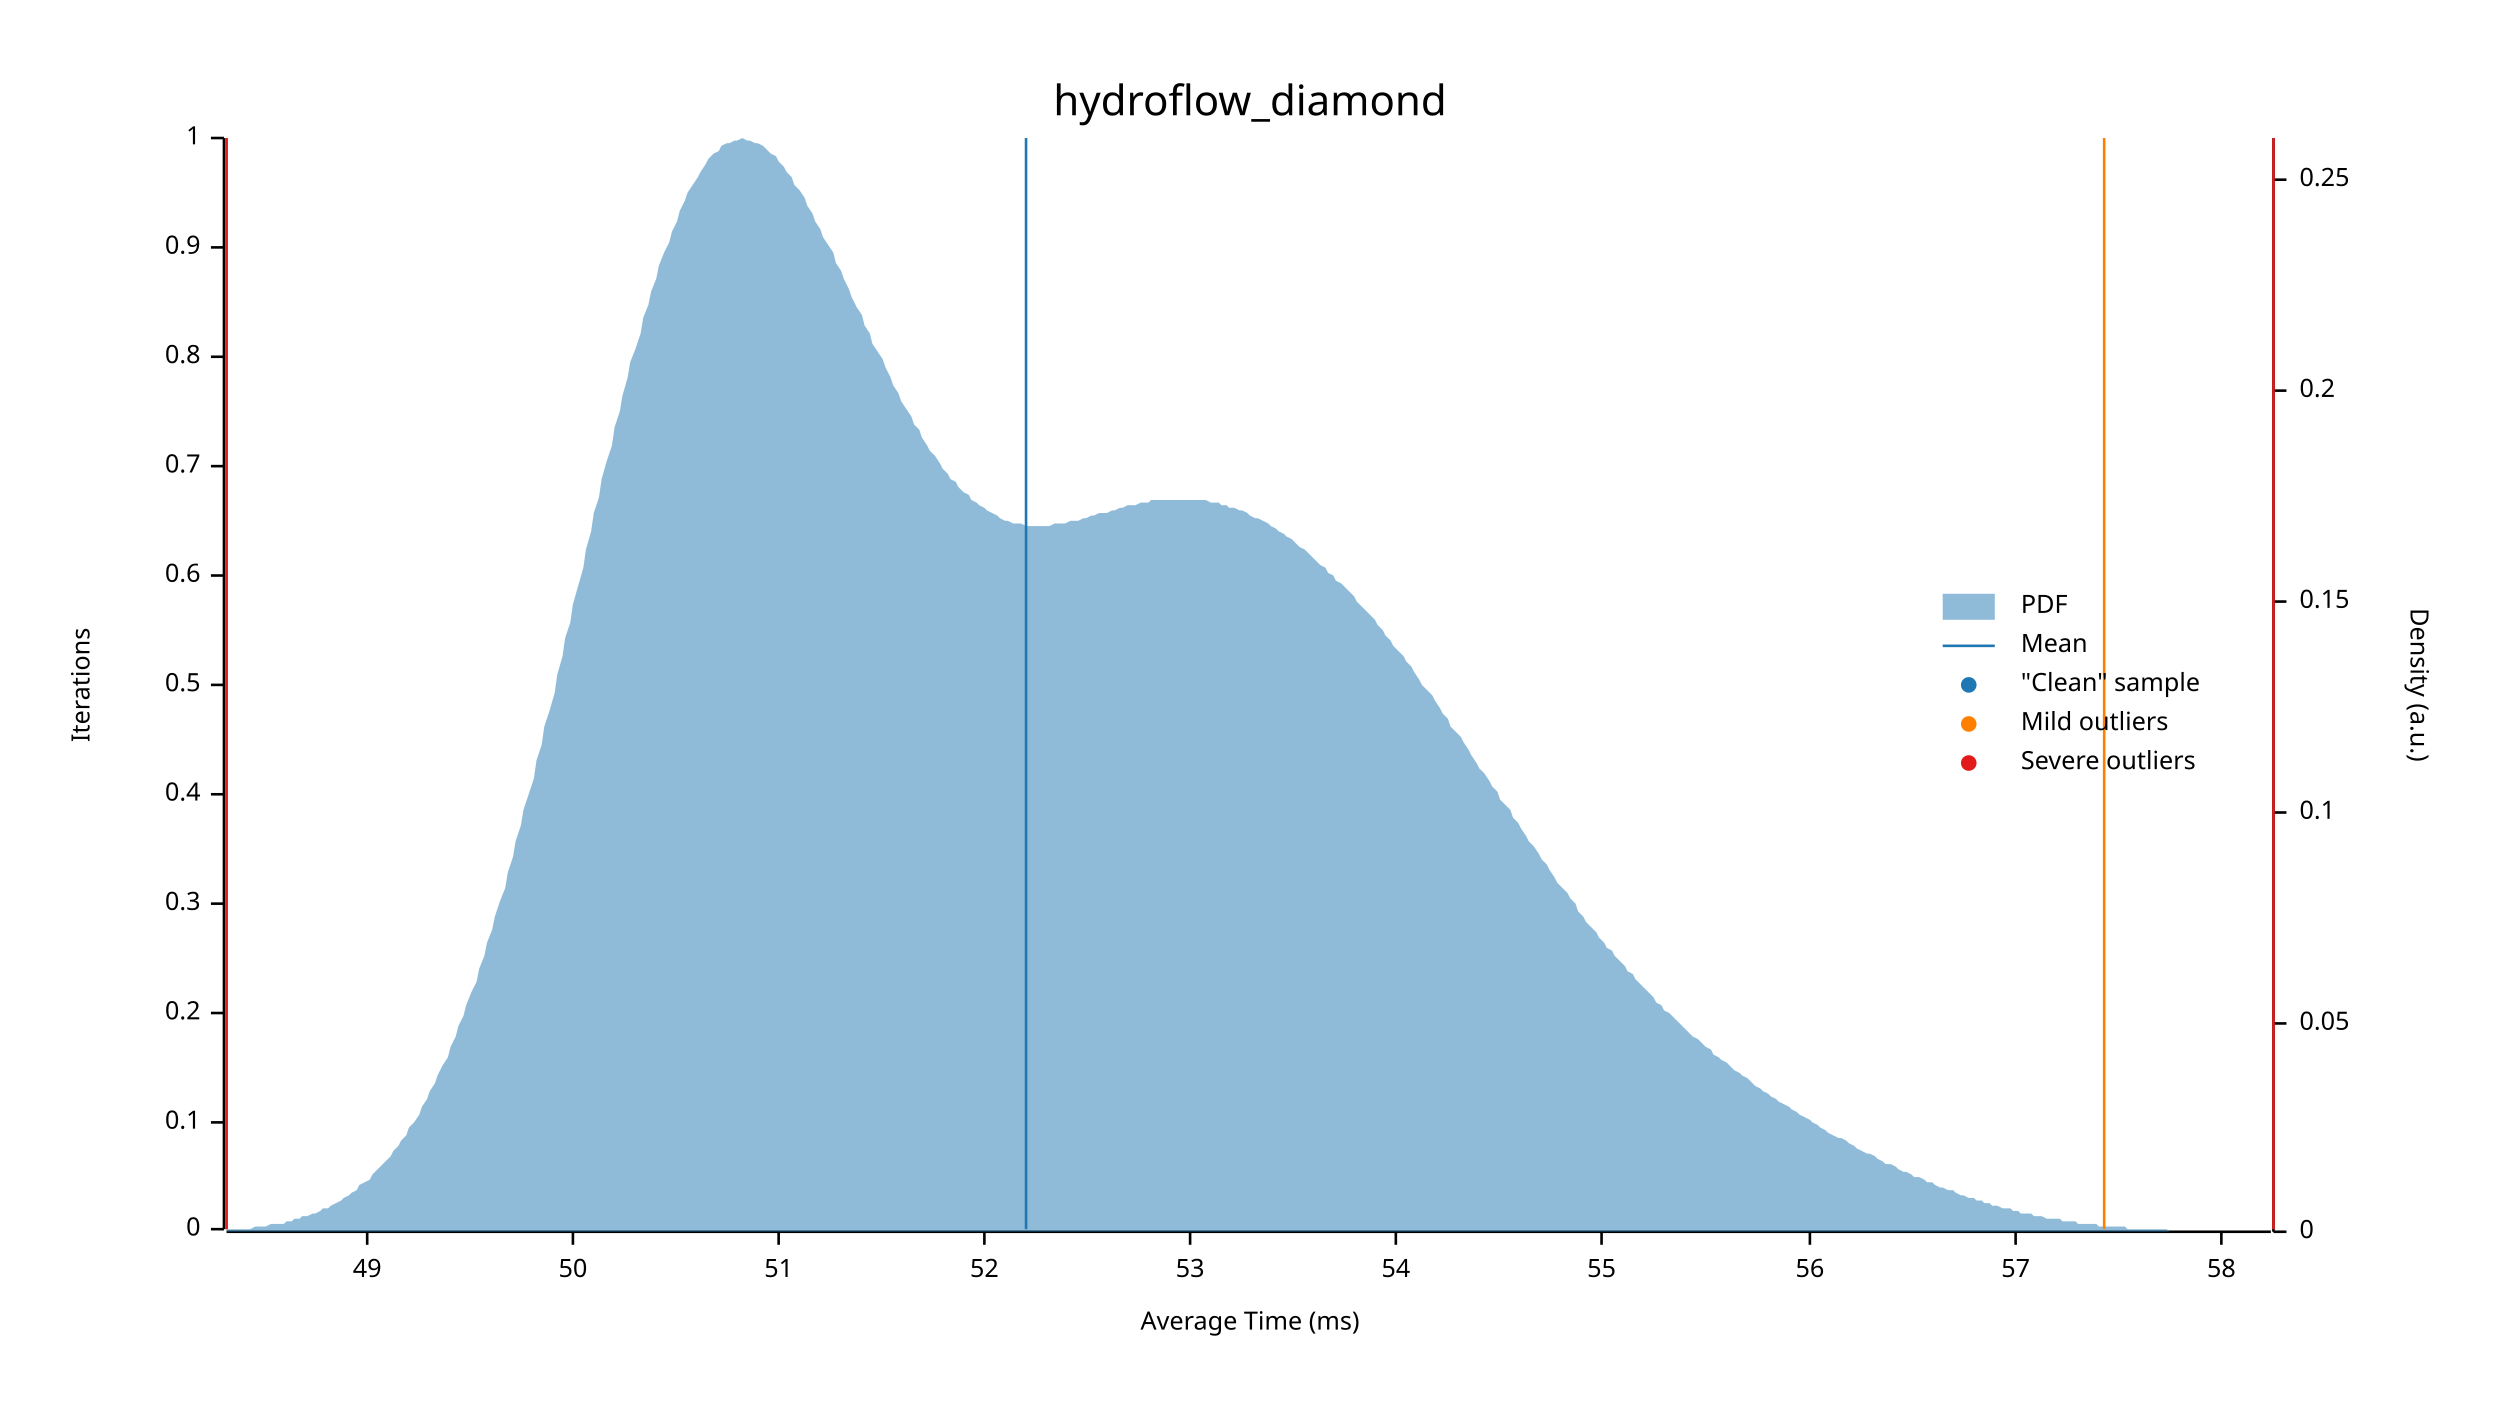
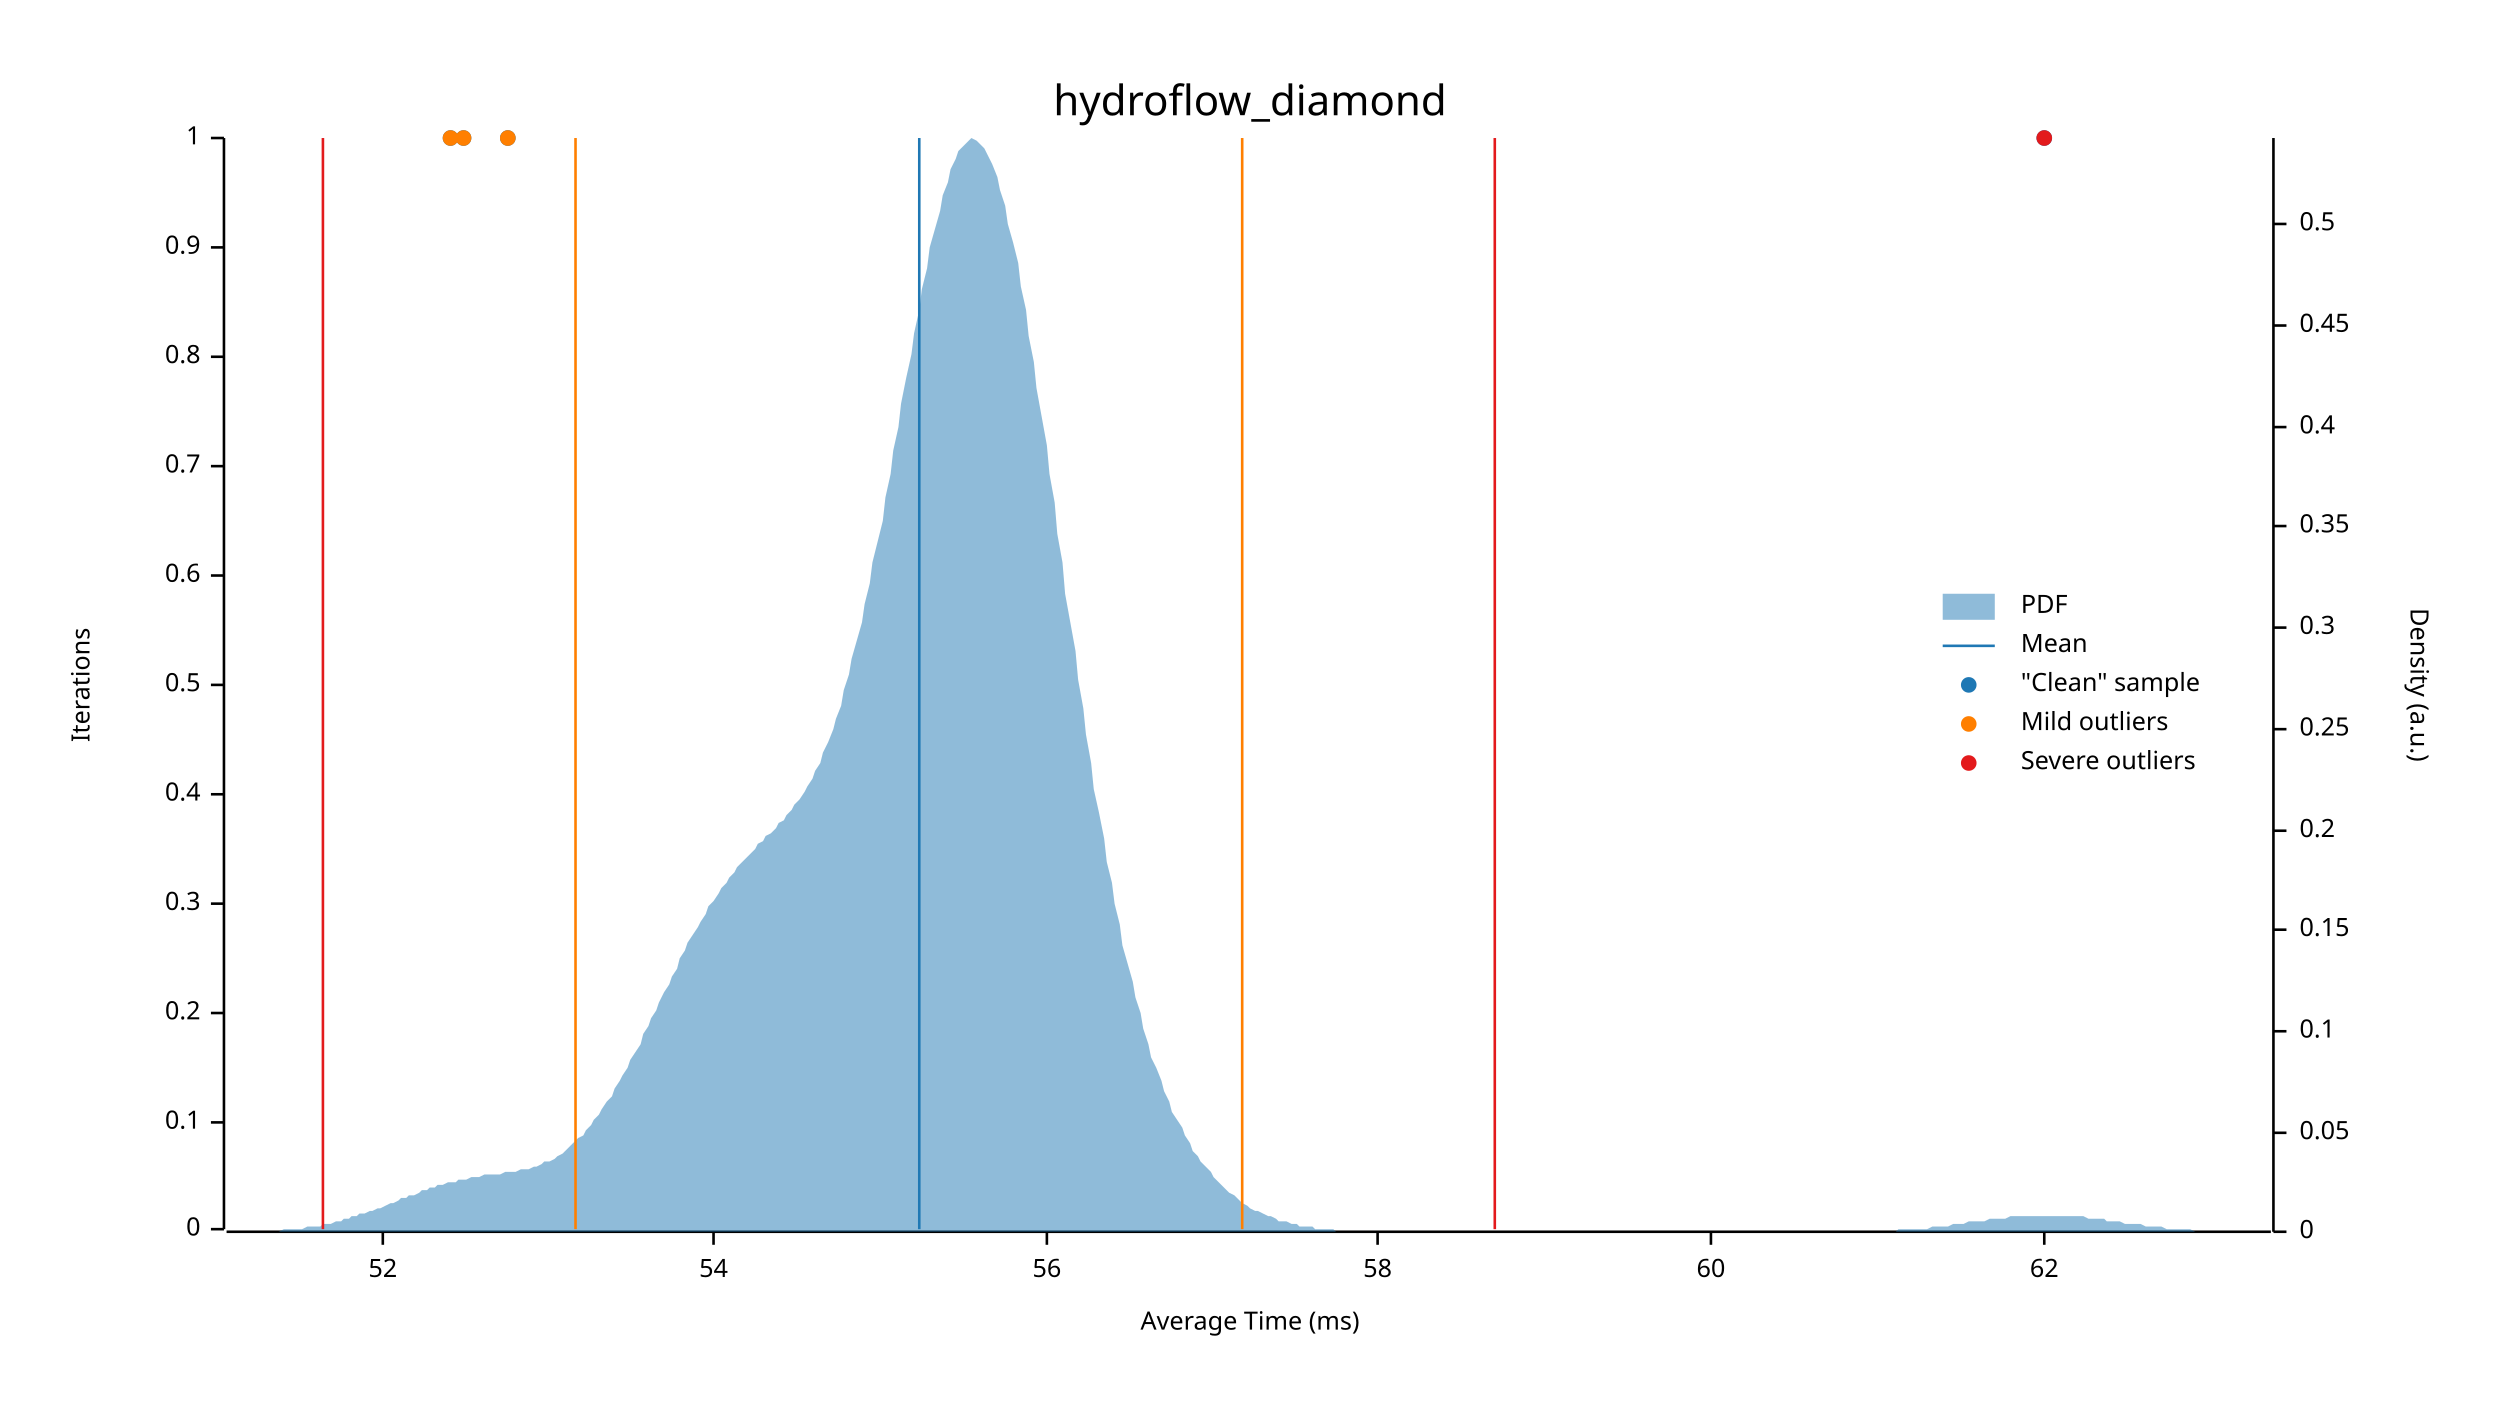
<svg xmlns="http://www.w3.org/2000/svg" width="960" height="540" viewBox="0 0 960 540">
  <text x="480" y="32" dy="0.76em" text-anchor="middle" font-family="sans-serif" font-size="16.129" opacity="1" fill="#000000">
hydroflow_diamond
</text>
  <text x="27" y="263" dy="0.76em" text-anchor="middle" font-family="sans-serif" font-size="9.677" opacity="1" fill="#000000" transform="rotate(270, 27, 263)">
Iterations
</text>
  <text x="480" y="513" dy="-0.5ex" text-anchor="middle" font-family="sans-serif" font-size="9.677" opacity="1" fill="#000000">
Average Time (ms)
</text>
  <polyline fill="none" opacity="1" stroke="#000000" stroke-width="1" points="86,53 86,472 " />
  <text x="77" y="472" dy="0.5ex" text-anchor="end" font-family="sans-serif" font-size="9.677" opacity="1" fill="#000000">
0
</text>
  <polyline fill="none" opacity="1" stroke="#000000" stroke-width="1" points="81,472 86,472 " />
  <text x="77" y="431" dy="0.5ex" text-anchor="end" font-family="sans-serif" font-size="9.677" opacity="1" fill="#000000">
0.1
</text>
  <polyline fill="none" opacity="1" stroke="#000000" stroke-width="1" points="81,431 86,431 " />
  <text x="77" y="389" dy="0.5ex" text-anchor="end" font-family="sans-serif" font-size="9.677" opacity="1" fill="#000000">
0.2
</text>
  <polyline fill="none" opacity="1" stroke="#000000" stroke-width="1" points="81,389 86,389 " />
  <text x="77" y="347" dy="0.5ex" text-anchor="end" font-family="sans-serif" font-size="9.677" opacity="1" fill="#000000">
0.3
</text>
  <polyline fill="none" opacity="1" stroke="#000000" stroke-width="1" points="81,347 86,347 " />
  <text x="77" y="305" dy="0.5ex" text-anchor="end" font-family="sans-serif" font-size="9.677" opacity="1" fill="#000000">
0.4
</text>
  <polyline fill="none" opacity="1" stroke="#000000" stroke-width="1" points="81,305 86,305 " />
  <text x="77" y="263" dy="0.5ex" text-anchor="end" font-family="sans-serif" font-size="9.677" opacity="1" fill="#000000">
0.5
</text>
  <polyline fill="none" opacity="1" stroke="#000000" stroke-width="1" points="81,263 86,263 " />
  <text x="77" y="221" dy="0.5ex" text-anchor="end" font-family="sans-serif" font-size="9.677" opacity="1" fill="#000000">
0.6
</text>
  <polyline fill="none" opacity="1" stroke="#000000" stroke-width="1" points="81,221 86,221 " />
  <text x="77" y="179" dy="0.5ex" text-anchor="end" font-family="sans-serif" font-size="9.677" opacity="1" fill="#000000">
0.7
</text>
  <polyline fill="none" opacity="1" stroke="#000000" stroke-width="1" points="81,179 86,179 " />
  <text x="77" y="137" dy="0.5ex" text-anchor="end" font-family="sans-serif" font-size="9.677" opacity="1" fill="#000000">
0.8
</text>
  <polyline fill="none" opacity="1" stroke="#000000" stroke-width="1" points="81,137 86,137 " />
  <text x="77" y="95" dy="0.5ex" text-anchor="end" font-family="sans-serif" font-size="9.677" opacity="1" fill="#000000">
0.9
</text>
  <polyline fill="none" opacity="1" stroke="#000000" stroke-width="1" points="81,95 86,95 " />
  <text x="77" y="53" dy="0.5ex" text-anchor="end" font-family="sans-serif" font-size="9.677" opacity="1" fill="#000000">
1
</text>
  <polyline fill="none" opacity="1" stroke="#000000" stroke-width="1" points="81,53 86,53 " />
  <polyline fill="none" opacity="1" stroke="#000000" stroke-width="1" points="87,473 872,473 " />
-   <text x="141" y="483" dy="0.76em" text-anchor="middle" font-family="sans-serif" font-size="9.677" opacity="1" fill="#000000">
- 49
- </text>
-   <polyline fill="none" opacity="1" stroke="#000000" stroke-width="1" points="141,473 141,478 " />
-   <text x="220" y="483" dy="0.76em" text-anchor="middle" font-family="sans-serif" font-size="9.677" opacity="1" fill="#000000">
- 50
- </text>
-   <polyline fill="none" opacity="1" stroke="#000000" stroke-width="1" points="220,473 220,478 " />
-   <text x="299" y="483" dy="0.76em" text-anchor="middle" font-family="sans-serif" font-size="9.677" opacity="1" fill="#000000">
- 51
- </text>
-   <polyline fill="none" opacity="1" stroke="#000000" stroke-width="1" points="299,473 299,478 " />
-   <text x="378" y="483" dy="0.76em" text-anchor="middle" font-family="sans-serif" font-size="9.677" opacity="1" fill="#000000">
+   <text x="147" y="483" dy="0.76em" text-anchor="middle" font-family="sans-serif" font-size="9.677" opacity="1" fill="#000000">
52
</text>
-   <polyline fill="none" opacity="1" stroke="#000000" stroke-width="1" points="378,473 378,478 " />
-   <text x="457" y="483" dy="0.76em" text-anchor="middle" font-family="sans-serif" font-size="9.677" opacity="1" fill="#000000">
- 53
- </text>
-   <polyline fill="none" opacity="1" stroke="#000000" stroke-width="1" points="457,473 457,478 " />
-   <text x="536" y="483" dy="0.76em" text-anchor="middle" font-family="sans-serif" font-size="9.677" opacity="1" fill="#000000">
+   <polyline fill="none" opacity="1" stroke="#000000" stroke-width="1" points="147,473 147,478 " />
+   <text x="274" y="483" dy="0.76em" text-anchor="middle" font-family="sans-serif" font-size="9.677" opacity="1" fill="#000000">
54
</text>
-   <polyline fill="none" opacity="1" stroke="#000000" stroke-width="1" points="536,473 536,478 " />
-   <text x="615" y="483" dy="0.76em" text-anchor="middle" font-family="sans-serif" font-size="9.677" opacity="1" fill="#000000">
- 55
- </text>
-   <polyline fill="none" opacity="1" stroke="#000000" stroke-width="1" points="615,473 615,478 " />
-   <text x="695" y="483" dy="0.76em" text-anchor="middle" font-family="sans-serif" font-size="9.677" opacity="1" fill="#000000">
+   <polyline fill="none" opacity="1" stroke="#000000" stroke-width="1" points="274,473 274,478 " />
+   <text x="402" y="483" dy="0.76em" text-anchor="middle" font-family="sans-serif" font-size="9.677" opacity="1" fill="#000000">
56
</text>
-   <polyline fill="none" opacity="1" stroke="#000000" stroke-width="1" points="695,473 695,478 " />
-   <text x="774" y="483" dy="0.76em" text-anchor="middle" font-family="sans-serif" font-size="9.677" opacity="1" fill="#000000">
- 57
- </text>
-   <polyline fill="none" opacity="1" stroke="#000000" stroke-width="1" points="774,473 774,478 " />
-   <text x="853" y="483" dy="0.76em" text-anchor="middle" font-family="sans-serif" font-size="9.677" opacity="1" fill="#000000">
+   <polyline fill="none" opacity="1" stroke="#000000" stroke-width="1" points="402,473 402,478 " />
+   <text x="529" y="483" dy="0.76em" text-anchor="middle" font-family="sans-serif" font-size="9.677" opacity="1" fill="#000000">
58
</text>
-   <polyline fill="none" opacity="1" stroke="#000000" stroke-width="1" points="853,473 853,478 " />
+   <polyline fill="none" opacity="1" stroke="#000000" stroke-width="1" points="529,473 529,478 " />
+   <text x="657" y="483" dy="0.76em" text-anchor="middle" font-family="sans-serif" font-size="9.677" opacity="1" fill="#000000">
+ 60
+ </text>
+   <polyline fill="none" opacity="1" stroke="#000000" stroke-width="1" points="657,473 657,478 " />
+   <text x="785" y="483" dy="0.76em" text-anchor="middle" font-family="sans-serif" font-size="9.677" opacity="1" fill="#000000">
+ 62
+ </text>
+   <polyline fill="none" opacity="1" stroke="#000000" stroke-width="1" points="785,473 785,478 " />
  <text x="933" y="263" dy="0.76em" text-anchor="middle" font-family="sans-serif" font-size="9.677" opacity="1" fill="#000000" transform="rotate(90, 933, 263)">
Density (a.u.)
</text>
  <polyline fill="none" opacity="1" stroke="#000000" stroke-width="1" points="873,53 873,473 " />
  <text x="883" y="473" dy="0.5ex" text-anchor="start" font-family="sans-serif" font-size="9.677" opacity="1" fill="#000000">
0
</text>
  <polyline fill="none" opacity="1" stroke="#000000" stroke-width="1" points="873,473 878,473 " />
-   <text x="883" y="393" dy="0.5ex" text-anchor="start" font-family="sans-serif" font-size="9.677" opacity="1" fill="#000000">
+   <text x="883" y="435" dy="0.5ex" text-anchor="start" font-family="sans-serif" font-size="9.677" opacity="1" fill="#000000">
0.05
</text>
-   <polyline fill="none" opacity="1" stroke="#000000" stroke-width="1" points="873,393 878,393 " />
-   <text x="883" y="312" dy="0.5ex" text-anchor="start" font-family="sans-serif" font-size="9.677" opacity="1" fill="#000000">
+   <polyline fill="none" opacity="1" stroke="#000000" stroke-width="1" points="873,435 878,435 " />
+   <text x="883" y="396" dy="0.5ex" text-anchor="start" font-family="sans-serif" font-size="9.677" opacity="1" fill="#000000">
0.1
</text>
-   <polyline fill="none" opacity="1" stroke="#000000" stroke-width="1" points="873,312 878,312 " />
-   <text x="883" y="231" dy="0.5ex" text-anchor="start" font-family="sans-serif" font-size="9.677" opacity="1" fill="#000000">
+   <polyline fill="none" opacity="1" stroke="#000000" stroke-width="1" points="873,396 878,396 " />
+   <text x="883" y="357" dy="0.5ex" text-anchor="start" font-family="sans-serif" font-size="9.677" opacity="1" fill="#000000">
0.15
</text>
-   <polyline fill="none" opacity="1" stroke="#000000" stroke-width="1" points="873,231 878,231 " />
-   <text x="883" y="150" dy="0.5ex" text-anchor="start" font-family="sans-serif" font-size="9.677" opacity="1" fill="#000000">
+   <polyline fill="none" opacity="1" stroke="#000000" stroke-width="1" points="873,357 878,357 " />
+   <text x="883" y="319" dy="0.5ex" text-anchor="start" font-family="sans-serif" font-size="9.677" opacity="1" fill="#000000">
0.2
</text>
-   <polyline fill="none" opacity="1" stroke="#000000" stroke-width="1" points="873,150 878,150 " />
-   <text x="883" y="69" dy="0.5ex" text-anchor="start" font-family="sans-serif" font-size="9.677" opacity="1" fill="#000000">
+   <polyline fill="none" opacity="1" stroke="#000000" stroke-width="1" points="873,319 878,319 " />
+   <text x="883" y="280" dy="0.5ex" text-anchor="start" font-family="sans-serif" font-size="9.677" opacity="1" fill="#000000">
0.25
</text>
-   <polyline fill="none" opacity="1" stroke="#000000" stroke-width="1" points="873,69 878,69 " />
-   <polygon opacity="0.5" fill="#1F78B4" points="87,472 88,472 90,472 91,472 93,472 94,472 96,472 98,471 99,471 101,471 102,471 104,470 105,470 107,470 109,470 110,469 112,469 113,468 115,468 116,467 118,467 120,466 121,466 123,465 124,464 126,464 127,463 129,462 131,461 132,460 134,459 135,458 137,457 138,455 140,454 142,453 143,451 145,449 146,448 148,446 150,444 151,442 153,440 154,438 156,436 157,433 159,431 161,428 162,425 164,422 165,419 167,416 168,413 170,409 172,406 173,402 175,398 176,394 178,390 179,386 181,381 183,377 184,372 186,367 187,362 189,357 190,352 192,346 194,341 195,335 197,329 198,323 200,317 201,311 203,305 205,299 206,292 208,286 209,279 211,273 213,266 214,259 216,252 217,245 219,239 220,232 222,225 224,218 225,211 227,204 228,197 230,191 231,184 233,177 235,171 236,164 238,158 239,152 241,145 242,139 244,134 246,128 247,122 249,117 250,112 252,107 253,102 255,97 257,93 258,89 260,85 261,81 263,77 264,74 266,71 268,68 269,66 271,63 272,61 274,59 276,58 277,56 279,55 280,55 282,54 283,54 285,53 287,54 288,54 290,55 291,55 293,56 294,57 296,59 298,60 299,62 301,64 302,66 304,68 305,71 307,73 309,76 310,79 312,82 313,85 315,88 316,91 318,94 320,97 321,101 323,104 324,107 326,111 327,114 329,118 331,121 332,125 334,128 335,132 337,135 339,138 340,141 342,145 343,148 345,151 346,154 348,157 350,160 351,163 353,165 354,168 356,171 357,173 359,175 361,178 362,180 364,182 365,184 367,185 368,187 370,189 372,190 373,192 375,193 376,194 378,195 379,196 381,197 383,198 384,199 386,200 387,200 389,201 391,201 392,201 394,202 395,202 397,202 398,202 400,202 402,202 403,202 405,201 406,201 408,201 409,201 411,200 413,200 414,200 416,199 417,199 419,198 420,198 422,197 424,197 425,197 427,196 428,196 430,195 431,195 433,194 435,194 436,194 438,193 439,193 441,193 442,192 444,192 446,192 447,192 449,192 450,192 452,192 454,192 455,192 457,192 458,192 460,192 461,192 463,192 465,193 466,193 468,193 469,194 471,194 472,195 474,195 476,196 477,196 479,197 480,198 482,199 483,199 485,200 487,201 488,202 490,203 491,204 493,205 494,206 496,207 498,209 499,210 501,211 502,212 504,214 505,215 507,217 509,218 510,220 512,221 513,223 515,224 517,226 518,227 520,229 521,231 523,233 524,234 526,236 528,238 529,240 531,242 532,244 534,246 535,248 537,250 539,252 540,254 542,256 543,258 545,261 546,263 548,265 550,267 551,269 553,272 554,274 556,276 557,279 559,281 561,283 562,285 564,288 565,290 567,293 568,295 570,297 572,300 573,302 575,304 576,307 578,309 580,311 581,314 583,316 584,318 586,321 587,323 589,325 591,328 592,330 594,332 595,334 597,337 598,339 600,341 602,343 603,345 605,347 606,350 608,352 609,354 611,356 613,358 614,360 616,362 617,364 619,365 620,367 622,369 624,371 625,373 627,374 628,376 630,378 632,380 633,381 635,383 636,385 638,386 639,388 641,389 643,391 644,392 646,394 647,395 649,397 650,398 652,399 654,401 655,402 657,403 658,405 660,406 661,407 663,408 665,410 666,411 668,412 669,413 671,414 672,415 674,417 676,418 677,419 679,420 680,421 682,422 683,423 685,424 687,425 688,426 690,427 691,428 693,429 695,430 696,431 698,432 699,433 701,434 702,435 704,436 706,437 707,437 709,438 710,439 712,440 713,441 715,442 717,443 718,443 720,444 721,445 723,446 724,447 726,447 728,448 729,449 731,450 732,450 734,451 735,452 737,452 739,453 740,454 742,454 743,455 745,456 746,456 748,457 750,457 751,458 753,459 754,459 756,460 758,460 759,461 761,461 762,462 764,462 765,463 767,463 769,464 770,464 772,464 773,465 775,465 776,466 778,466 780,466 781,467 783,467 784,467 786,468 787,468 789,468 791,468 792,469 794,469 795,469 797,469 798,470 800,470 802,470 803,470 805,470 806,471 808,471 809,471 811,471 813,471 814,471 816,471 817,472 819,472 821,472 822,472 824,472 825,472 827,472 828,472 830,472 832,472 833,473 835,473 836,473 838,473 839,473 841,473 843,473 844,473 846,473 847,473 849,473 850,473 852,473 854,473 855,473 857,473 858,473 860,473 861,473 863,473 865,473 866,473 868,473 869,473 871,473 873,473 873,473 87,473 " />
-   <polyline fill="none" opacity="1" stroke="#1F78B4" stroke-width="1" points="394,472 394,53 " />
-   <polyline fill="none" opacity="1" stroke="#FF7F00" stroke-width="1" points="87,472 87,53 " />
-   <polyline fill="none" opacity="1" stroke="#FF7F00" stroke-width="1" points="808,472 808,53 " />
-   <polyline fill="none" opacity="1" stroke="#E31A1C" stroke-width="1" points="87,472 87,53 " />
-   <polyline fill="none" opacity="1" stroke="#E31A1C" stroke-width="1" points="873,472 873,53 " />
+   <polyline fill="none" opacity="1" stroke="#000000" stroke-width="1" points="873,280 878,280 " />
+   <text x="883" y="241" dy="0.5ex" text-anchor="start" font-family="sans-serif" font-size="9.677" opacity="1" fill="#000000">
+ 0.3
+ </text>
+   <polyline fill="none" opacity="1" stroke="#000000" stroke-width="1" points="873,241 878,241 " />
+   <text x="883" y="202" dy="0.5ex" text-anchor="start" font-family="sans-serif" font-size="9.677" opacity="1" fill="#000000">
+ 0.35
+ </text>
+   <polyline fill="none" opacity="1" stroke="#000000" stroke-width="1" points="873,202 878,202 " />
+   <text x="883" y="164" dy="0.5ex" text-anchor="start" font-family="sans-serif" font-size="9.677" opacity="1" fill="#000000">
+ 0.4
+ </text>
+   <polyline fill="none" opacity="1" stroke="#000000" stroke-width="1" points="873,164 878,164 " />
+   <text x="883" y="125" dy="0.5ex" text-anchor="start" font-family="sans-serif" font-size="9.677" opacity="1" fill="#000000">
+ 0.45
+ </text>
+   <polyline fill="none" opacity="1" stroke="#000000" stroke-width="1" points="873,125 878,125 " />
+   <text x="883" y="86" dy="0.5ex" text-anchor="start" font-family="sans-serif" font-size="9.677" opacity="1" fill="#000000">
+ 0.5
+ </text>
+   <polyline fill="none" opacity="1" stroke="#000000" stroke-width="1" points="873,86 878,86 " />
+   <polygon opacity="0.5" fill="#1F78B4" points="87,473 88,473 90,473 91,473 93,473 94,473 96,473 98,473 99,473 101,473 102,473 104,473 105,473 107,473 109,472 110,472 112,472 113,472 115,472 116,472 118,471 120,471 121,471 123,471 124,470 126,470 127,470 129,469 131,469 132,468 134,468 135,467 137,467 138,466 140,466 142,465 143,465 145,464 146,464 148,463 150,462 151,462 153,461 154,460 156,460 157,459 159,459 161,458 162,457 164,457 165,456 167,456 168,455 170,455 172,454 173,454 175,454 176,453 178,453 179,453 181,452 183,452 184,452 186,451 187,451 189,451 190,451 192,451 194,450 195,450 197,450 198,450 200,449 201,449 203,449 205,448 206,448 208,447 209,446 211,446 213,445 214,444 216,443 217,442 219,440 220,439 222,437 224,436 225,434 227,432 228,430 230,428 231,426 233,423 235,421 236,418 238,415 239,413 241,410 242,407 244,404 246,401 247,397 249,394 250,391 252,388 253,385 255,381 257,378 258,375 260,372 261,368 263,365 264,362 266,359 268,356 269,354 271,351 272,348 274,346 276,343 277,341 279,339 280,337 282,335 283,333 285,331 287,329 288,328 290,326 291,324 293,323 294,321 296,320 298,318 299,316 301,315 302,313 304,311 305,309 307,307 309,304 310,302 312,299 313,296 315,293 316,289 318,285 320,280 321,276 323,271 324,265 326,259 327,253 329,246 331,239 332,232 334,224 335,216 337,208 339,200 340,191 342,182 343,173 345,164 346,155 348,145 350,136 351,128 353,119 354,111 356,103 357,95 359,88 361,81 362,75 364,70 365,65 367,61 368,58 370,56 372,54 373,53 375,54 376,55 378,57 379,59 381,63 383,68 384,73 386,79 387,86 389,93 391,101 392,110 394,119 395,129 397,139 398,149 400,160 402,171 403,182 405,193 406,205 408,216 409,228 411,239 413,250 414,261 416,272 417,282 419,293 420,303 422,312 424,322 425,331 427,339 428,347 430,355 431,363 433,370 435,377 436,383 438,389 439,395 441,401 442,406 444,410 446,415 447,419 449,423 450,427 452,430 454,433 455,436 457,439 458,442 460,444 461,446 463,448 465,450 466,452 468,454 469,455 471,457 472,458 474,459 476,461 477,462 479,463 480,464 482,465 483,465 485,466 487,467 488,467 490,468 491,469 493,469 494,469 496,470 498,470 499,471 501,471 502,471 504,471 505,472 507,472 509,472 510,472 512,472 513,473 515,473 517,473 518,473 520,473 521,473 523,473 524,473 526,473 528,473 529,473 531,473 532,473 534,473 535,473 537,473 539,473 540,473 542,473 543,473 545,473 546,473 548,473 550,473 551,473 553,473 554,473 556,473 557,473 559,473 561,473 562,473 564,473 565,473 567,473 568,473 570,473 572,473 573,473 575,473 576,473 578,473 580,473 581,473 583,473 584,473 586,473 587,473 589,473 591,473 592,473 594,473 595,473 597,473 598,473 600,473 602,473 603,473 605,473 606,473 608,473 609,473 611,473 613,473 614,473 616,473 617,473 619,473 620,473 622,473 624,473 625,473 627,473 628,473 630,473 632,473 633,473 635,473 636,473 638,473 639,473 641,473 643,473 644,473 646,473 647,473 649,473 650,473 652,473 654,473 655,473 657,473 658,473 660,473 661,473 663,473 665,473 666,473 668,473 669,473 671,473 672,473 674,473 676,473 677,473 679,473 680,473 682,473 683,473 685,473 687,473 688,473 690,473 691,473 693,473 695,473 696,473 698,473 699,473 701,473 702,473 704,473 706,473 707,473 709,473 710,473 712,473 713,473 715,473 717,473 718,473 720,473 721,473 723,473 724,473 726,473 728,473 729,472 731,472 732,472 734,472 735,472 737,472 739,472 740,472 742,471 743,471 745,471 746,471 748,471 750,470 751,470 753,470 754,470 756,469 758,469 759,469 761,469 762,469 764,468 765,468 767,468 769,468 770,468 772,467 773,467 775,467 776,467 778,467 780,467 781,467 783,467 784,467 786,467 787,467 789,467 791,467 792,467 794,467 795,467 797,467 798,467 800,467 802,468 803,468 805,468 806,468 808,468 809,469 811,469 813,469 814,469 816,470 817,470 819,470 821,470 822,470 824,471 825,471 827,471 828,471 830,471 832,472 833,472 835,472 836,472 838,472 839,472 841,472 843,473 844,473 846,473 847,473 849,473 850,473 852,473 854,473 855,473 857,473 858,473 860,473 861,473 863,473 865,473 866,473 868,473 869,473 871,473 873,473 873,473 87,473 " />
+   <polyline fill="none" opacity="1" stroke="#1F78B4" stroke-width="1" points="353,472 353,53 " />
+   <polyline fill="none" opacity="1" stroke="#FF7F00" stroke-width="1" points="221,472 221,53 " />
+   <polyline fill="none" opacity="1" stroke="#FF7F00" stroke-width="1" points="477,472 477,53 " />
+   <polyline fill="none" opacity="1" stroke="#E31A1C" stroke-width="1" points="124,472 124,53 " />
+   <polyline fill="none" opacity="1" stroke="#E31A1C" stroke-width="1" points="574,472 574,53 " />
+   <circle cx="195" cy="53" r="3" opacity="1" fill="#1F78B4" stroke="none" stroke-width="1" />
+   <circle cx="178" cy="53" r="3" opacity="1" fill="#1F78B4" stroke="none" stroke-width="1" />
+   <circle cx="173" cy="53" r="3" opacity="1" fill="#1F78B4" stroke="none" stroke-width="1" />
+   <circle cx="785" cy="53" r="3" opacity="1" fill="#1F78B4" stroke="none" stroke-width="1" />
+   <circle cx="195" cy="53" r="3" opacity="1" fill="#FF7F00" stroke="none" stroke-width="1" />
+   <circle cx="178" cy="53" r="3" opacity="1" fill="#FF7F00" stroke="none" stroke-width="1" />
+   <circle cx="173" cy="53" r="3" opacity="1" fill="#FF7F00" stroke="none" stroke-width="1" />
+   <circle cx="785" cy="53" r="3" opacity="1" fill="#E31A1C" stroke="none" stroke-width="1" />
  <text x="776" y="228" dy="0.76em" text-anchor="start" font-family="sans-serif" font-size="9.677" opacity="1" fill="#000000">
PDF
</text>
  <text x="776" y="243" dy="0.76em" text-anchor="start" font-family="sans-serif" font-size="9.677" opacity="1" fill="#000000">
Mean
</text>
  <text x="776" y="258" dy="0.76em" text-anchor="start" font-family="sans-serif" font-size="9.677" opacity="1" fill="#000000">
"Clean" sample
</text>
  <text x="776" y="273" dy="0.76em" text-anchor="start" font-family="sans-serif" font-size="9.677" opacity="1" fill="#000000">
Mild outliers
</text>
  <text x="776" y="288" dy="0.76em" text-anchor="start" font-family="sans-serif" font-size="9.677" opacity="1" fill="#000000">
Severe outliers
</text>
  <rect x="746" y="228" width="20" height="10" opacity="0.5" fill="#1F78B4" stroke="none" />
  <polyline fill="none" opacity="1" stroke="#1F78B4" stroke-width="1" points="746,248 766,248 " />
  <circle cx="756" cy="263" r="3" opacity="1" fill="#1F78B4" stroke="none" stroke-width="1" />
  <circle cx="756" cy="278" r="3" opacity="1" fill="#FF7F00" stroke="none" stroke-width="1" />
  <circle cx="756" cy="293" r="3" opacity="1" fill="#E31A1C" stroke="none" stroke-width="1" />
</svg>
